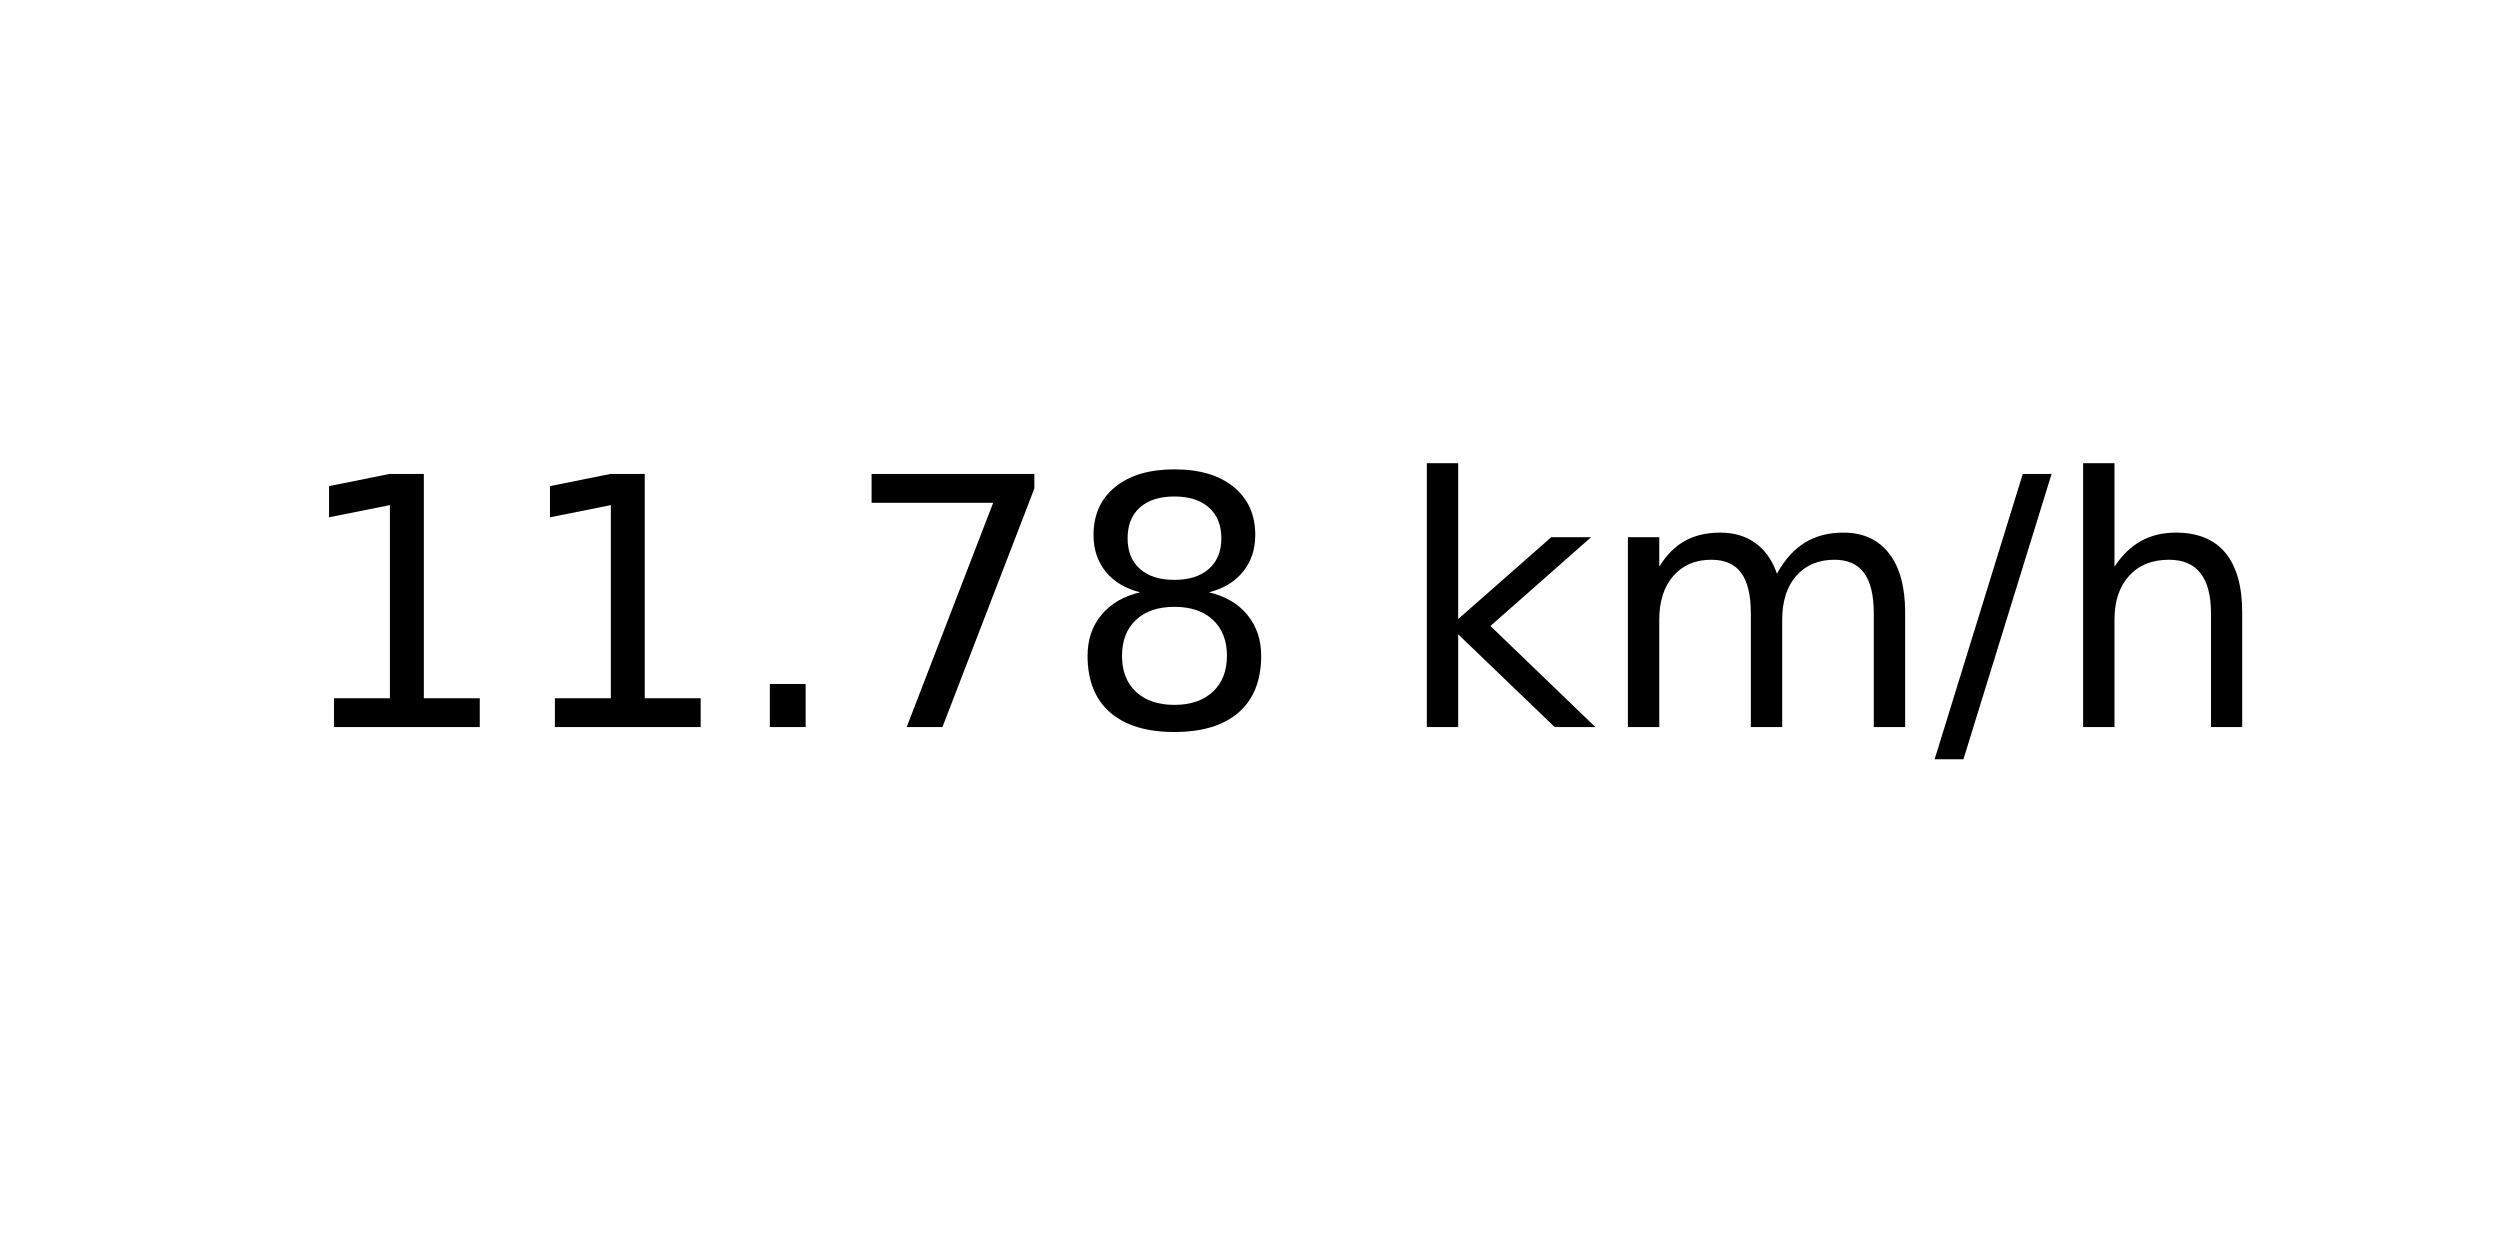
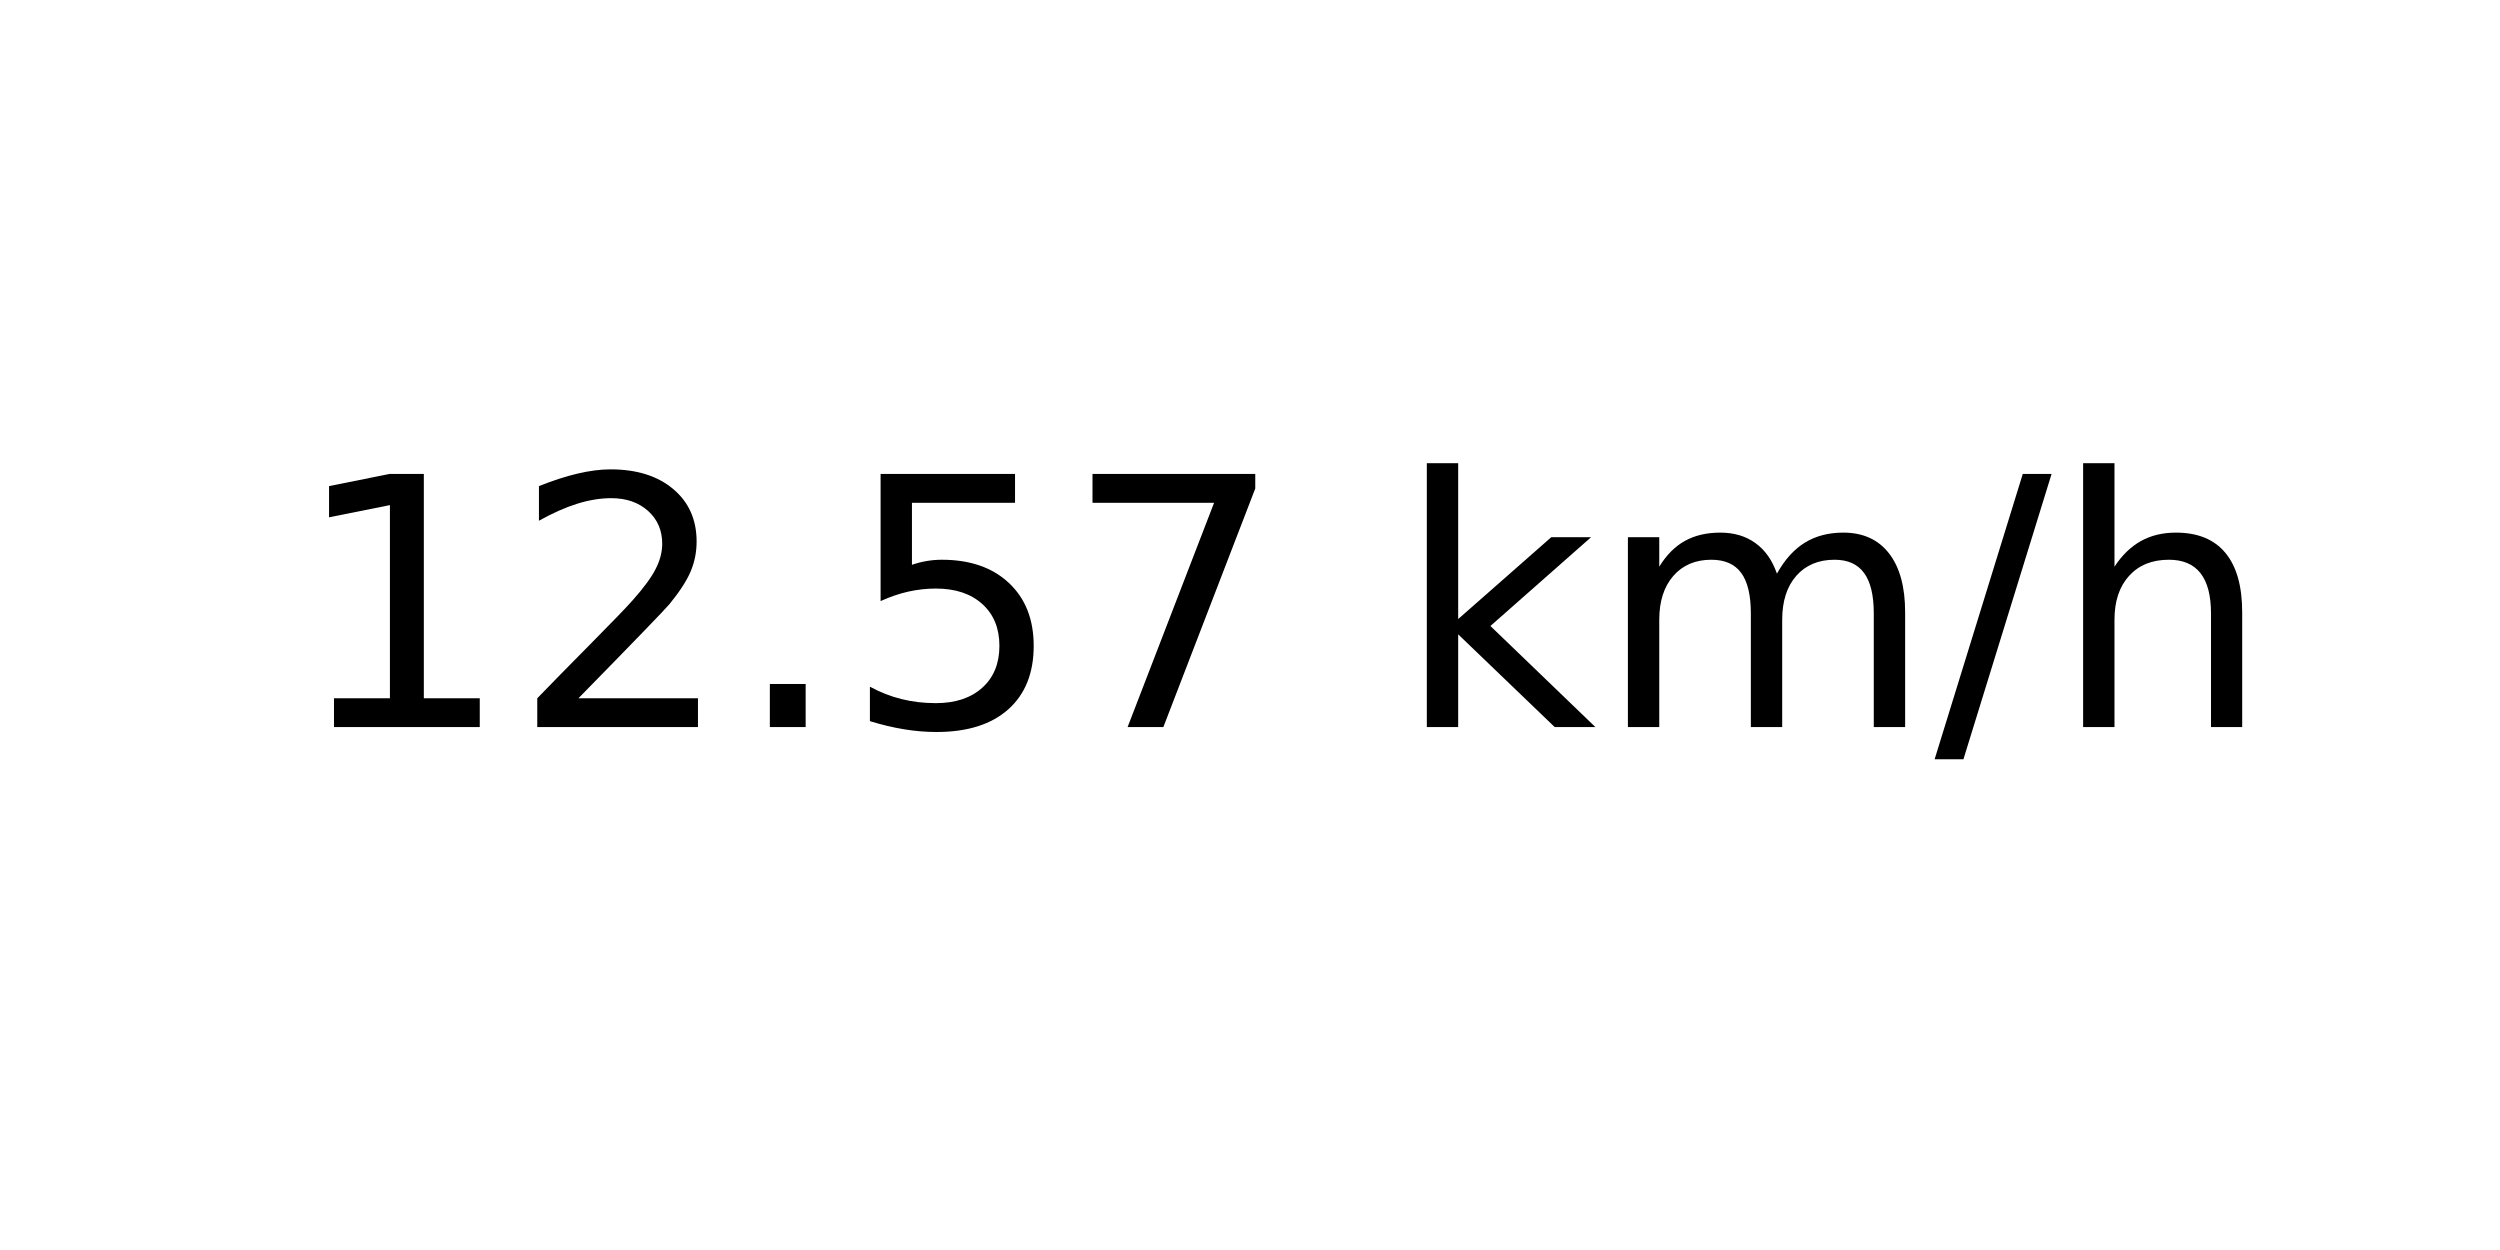
<svg xmlns="http://www.w3.org/2000/svg" xmlns:xlink="http://www.w3.org/1999/xlink" width="72pt" height="36pt" viewBox="0 0 72 36" version="1.1">
  <defs>
    <style type="text/css">*{stroke-linejoin: round; stroke-linecap: butt}</style>
  </defs>
  <g id="figure_1">
    <g id="axes_1">
      <g id="text_1">
        <g transform="translate(8.378125 20.93937) scale(0.1 -0.1)">
          <defs>
            <path id="DejaVuSans-31" d="M 794 531  L 1825 531  L 1825 4091  L 703 3866  L 703 4441  L 1819 4666  L 2450 4666  L 2450 531  L 3481 531  L 3481 0  L 794 0  L 794 531  z " transform="scale(0.015625)" />
+             <path id="DejaVuSans-32" d="M 1228 531  L 3431 531  L 3431 0  L 469 0  L 469 531  Q 828 903 1448 1529  Q 2069 2156 2228 2338  Q 2531 2678 2651 2914  Q 2772 3150 2772 3378  Q 2772 3750 2511 3984  Q 2250 4219 1831 4219  Q 1534 4219 1204 4116  Q 875 4013 500 3803  L 500 4441  Q 881 4594 1212 4672  Q 1544 4750 1819 4750  Q 2544 4750 2975 4387  Q 3406 4025 3406 3419  Q 3406 3131 3298 2873  Q 3191 2616 2906 2266  Q 2828 2175 2409 1742  Q 1991 1309 1228 531  z " transform="scale(0.015625)" />
            <path id="DejaVuSans-2e" d="M 684 794  L 1344 794  L 1344 0  L 684 0  L 684 794  z " transform="scale(0.015625)" />
+             <path id="DejaVuSans-35" d="M 691 4666  L 3169 4666  L 3169 4134  L 1269 4134  L 1269 2991  Q 1406 3038 1543 3061  Q 1681 3084 1819 3084  Q 2600 3084 3056 2656  Q 3513 2228 3513 1497  Q 3513 744 3044 326  Q 2575 -91 1722 -91  Q 1428 -91 1123 -41  Q 819 9 494 109  L 494 744  Q 775 591 1075 516  Q 1375 441 1709 441  Q 2250 441 2565 725  Q 2881 1009 2881 1497  Q 2881 1984 2565 2268  Q 2250 2553 1709 2553  Q 1456 2553 1204 2497  Q 953 2441 691 2322  L 691 4666  z " transform="scale(0.015625)" />
            <path id="DejaVuSans-37" d="M 525 4666  L 3525 4666  L 3525 4397  L 1831 0  L 1172 0  L 2766 4134  L 525 4134  L 525 4666  z " transform="scale(0.015625)" />
-             <path id="DejaVuSans-38" d="M 2034 2216  Q 1584 2216 1326 1975  Q 1069 1734 1069 1313  Q 1069 891 1326 650  Q 1584 409 2034 409  Q 2484 409 2743 651  Q 3003 894 3003 1313  Q 3003 1734 2745 1975  Q 2488 2216 2034 2216  z M 1403 2484  Q 997 2584 770 2862  Q 544 3141 544 3541  Q 544 4100 942 4425  Q 1341 4750 2034 4750  Q 2731 4750 3128 4425  Q 3525 4100 3525 3541  Q 3525 3141 3298 2862  Q 3072 2584 2669 2484  Q 3125 2378 3379 2068  Q 3634 1759 3634 1313  Q 3634 634 3220 271  Q 2806 -91 2034 -91  Q 1263 -91 848 271  Q 434 634 434 1313  Q 434 1759 690 2068  Q 947 2378 1403 2484  z M 1172 3481  Q 1172 3119 1398 2916  Q 1625 2713 2034 2713  Q 2441 2713 2670 2916  Q 2900 3119 2900 3481  Q 2900 3844 2670 4047  Q 2441 4250 2034 4250  Q 1625 4250 1398 4047  Q 1172 3844 1172 3481  z " transform="scale(0.015625)" />
            <path id="DejaVuSans-20" transform="scale(0.015625)" />
            <path id="DejaVuSans-6b" d="M 581 4863  L 1159 4863  L 1159 1991  L 2875 3500  L 3609 3500  L 1753 1863  L 3688 0  L 2938 0  L 1159 1709  L 1159 0  L 581 0  L 581 4863  z " transform="scale(0.015625)" />
            <path id="DejaVuSans-6d" d="M 3328 2828  Q 3544 3216 3844 3400  Q 4144 3584 4550 3584  Q 5097 3584 5394 3201  Q 5691 2819 5691 2113  L 5691 0  L 5113 0  L 5113 2094  Q 5113 2597 4934 2840  Q 4756 3084 4391 3084  Q 3944 3084 3684 2787  Q 3425 2491 3425 1978  L 3425 0  L 2847 0  L 2847 2094  Q 2847 2600 2669 2842  Q 2491 3084 2119 3084  Q 1678 3084 1418 2786  Q 1159 2488 1159 1978  L 1159 0  L 581 0  L 581 3500  L 1159 3500  L 1159 2956  Q 1356 3278 1631 3431  Q 1906 3584 2284 3584  Q 2666 3584 2933 3390  Q 3200 3197 3328 2828  z " transform="scale(0.015625)" />
            <path id="DejaVuSans-2f" d="M 1625 4666  L 2156 4666  L 531 -594  L 0 -594  L 1625 4666  z " transform="scale(0.015625)" />
            <path id="DejaVuSans-68" d="M 3513 2113  L 3513 0  L 2938 0  L 2938 2094  Q 2938 2591 2744 2837  Q 2550 3084 2163 3084  Q 1697 3084 1428 2787  Q 1159 2491 1159 1978  L 1159 0  L 581 0  L 581 4863  L 1159 4863  L 1159 2956  Q 1366 3272 1645 3428  Q 1925 3584 2291 3584  Q 2894 3584 3203 3211  Q 3513 2838 3513 2113  z " transform="scale(0.015625)" />
          </defs>
          <use xlink:href="#DejaVuSans-31" />
-           <use xlink:href="#DejaVuSans-31" x="63.623" />
+           <use xlink:href="#DejaVuSans-32" x="63.623" />
          <use xlink:href="#DejaVuSans-2e" x="127.246" />
-           <use xlink:href="#DejaVuSans-37" x="159.033" />
-           <use xlink:href="#DejaVuSans-38" x="222.656" />
+           <use xlink:href="#DejaVuSans-35" x="159.033" />
+           <use xlink:href="#DejaVuSans-37" x="222.656" />
          <use xlink:href="#DejaVuSans-20" x="286.279" />
          <use xlink:href="#DejaVuSans-6b" x="318.066" />
          <use xlink:href="#DejaVuSans-6d" x="375.977" />
          <use xlink:href="#DejaVuSans-2f" x="473.389" />
          <use xlink:href="#DejaVuSans-68" x="507.08" />
        </g>
      </g>
    </g>
  </g>
</svg>
